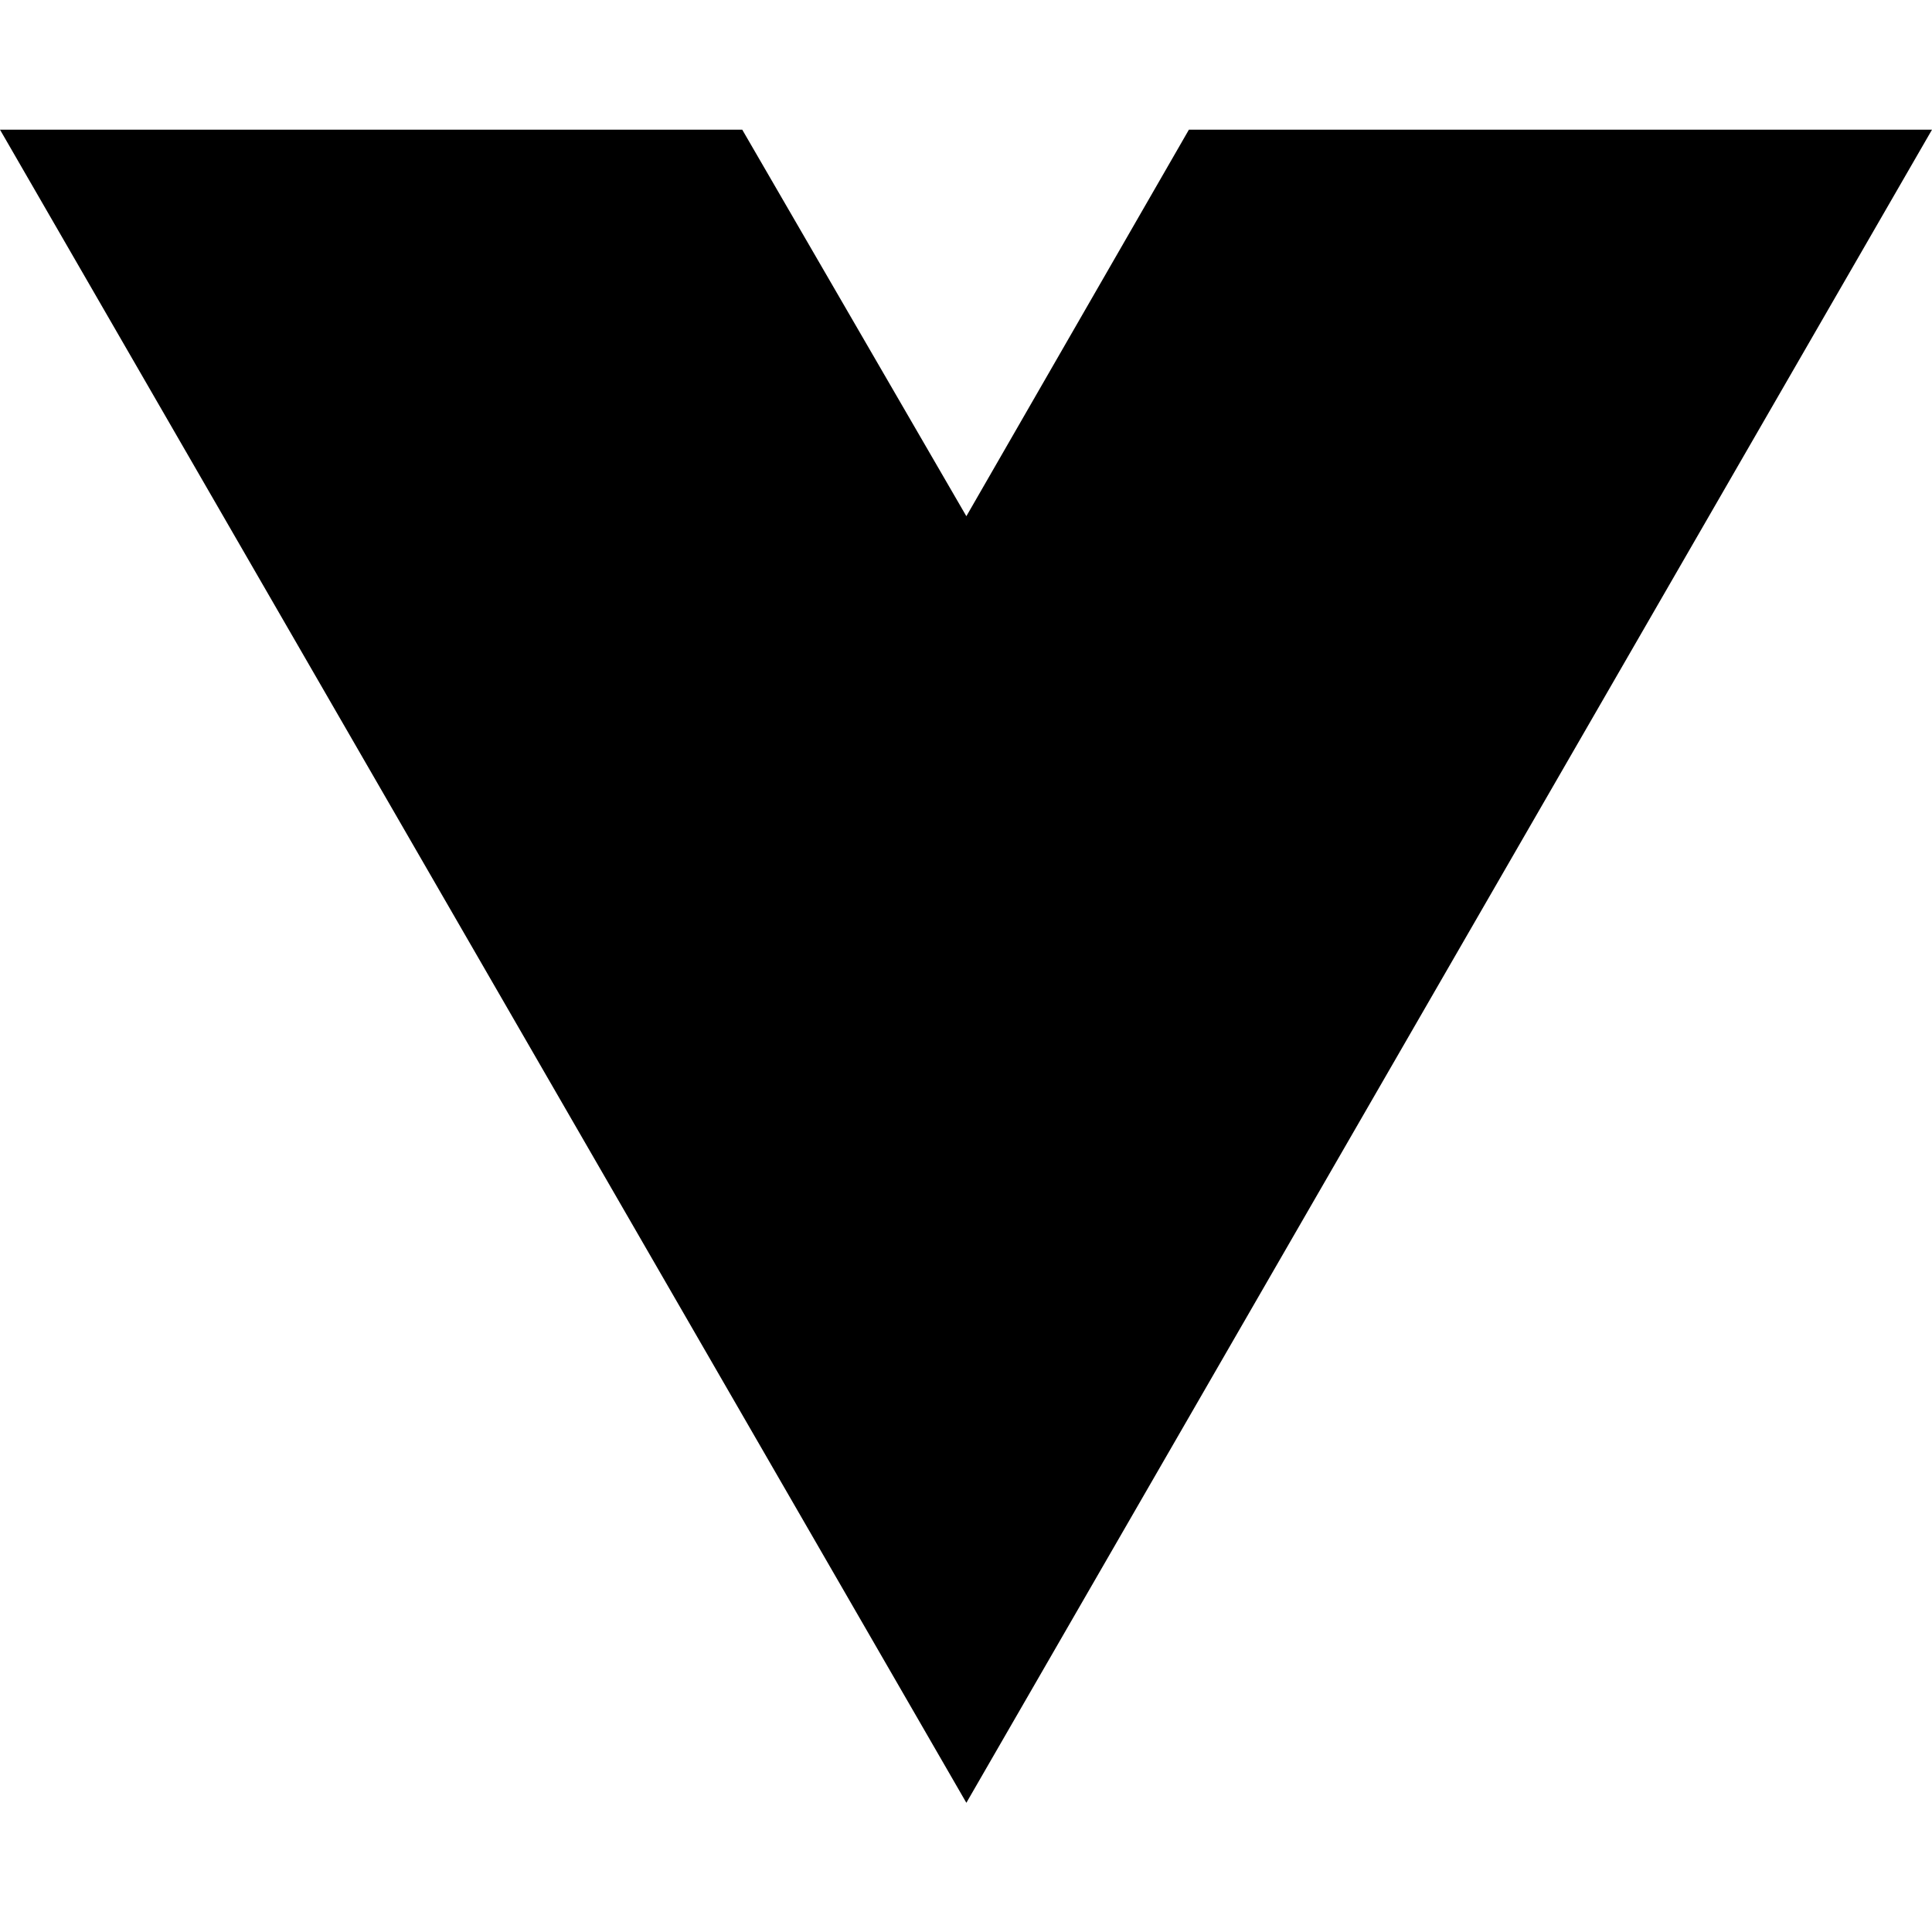
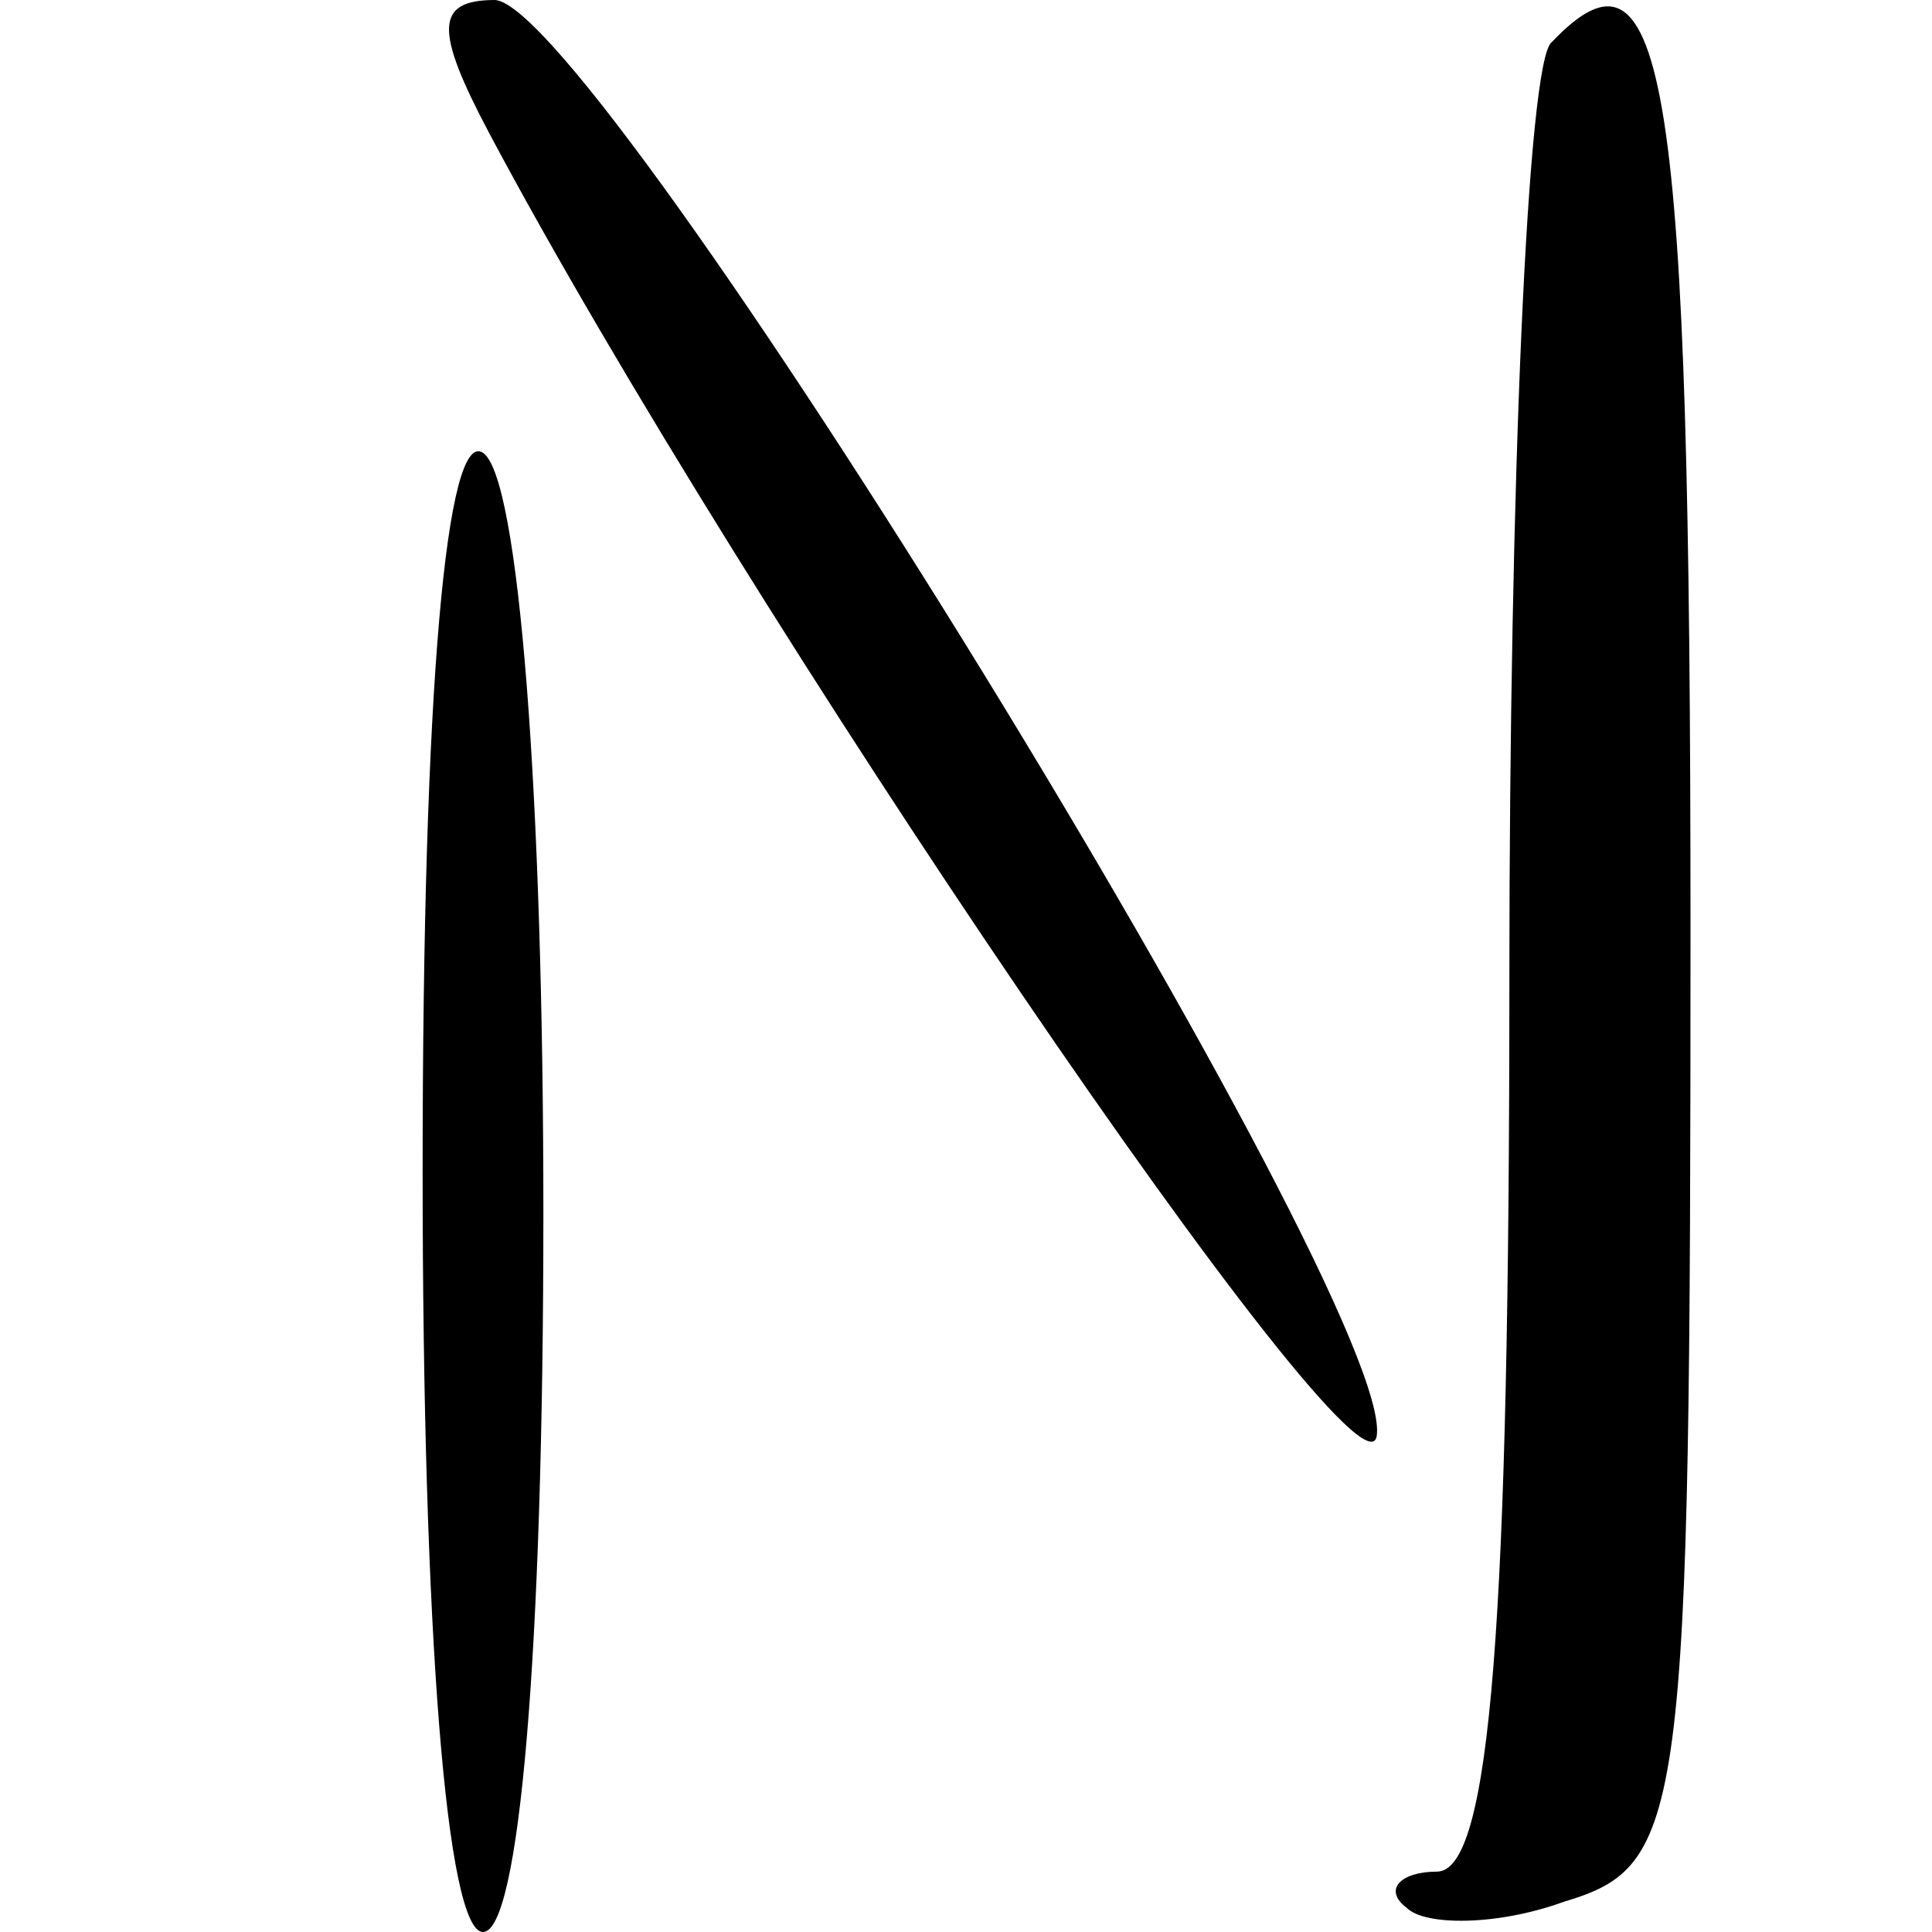
- <svg xmlns="http://www.w3.org/2000/svg" width="16" height="16" viewBox="0 0 16 16" fill="none">
-   <path d="M8.003 14.93L0 1.074H6.147L8.003 4.275L9.846 1.074H16L8.003 14.93Z" fill="black" />
+ <svg xmlns="http://www.w3.org/2000/svg" version="1.0" width="32pt" height="32pt" viewBox="0 0 32 32" preserveAspectRatio="xMidYMid meet">
+   <g transform="translate(0,32) scale(0.1,-0.1)" fill="#000000" stroke="none">
+     <path d="M81 298 c42 -79 144 -229 147 -216 4 21 -129 237 -146 238 -10 0 -10 -5 -1 -22z" />
+     <path d="M257 313 c-4 -3 -7 -73 -7 -155 0 -106 -3 -148 -12 -148 -6 0 -9 -3 -5 -6 3 -3 15 -3 26 1 20 6 21 13 21 161 0 141 -4 167 -23 147z" />
+     <path d="M70 126 c0 -77 4 -126 10 -126 6 0 10 46 10 119 0 69 -4 122 -10 126 -6 4 -10 -38 -10 -119z" />
+   </g>
</svg>
